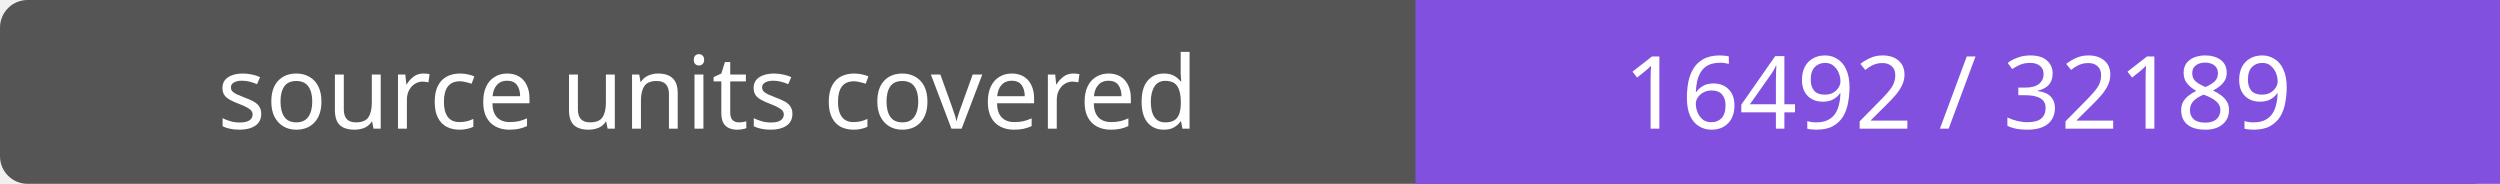
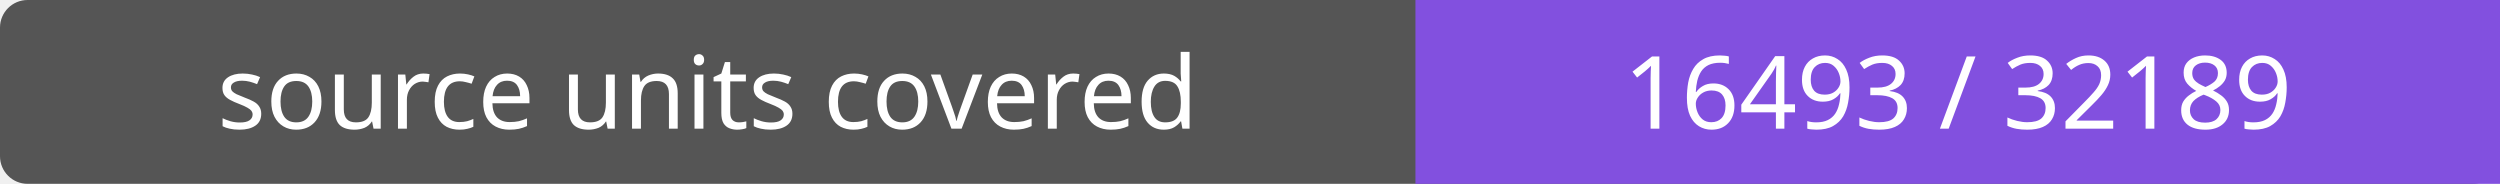
- <svg xmlns="http://www.w3.org/2000/svg" width="272" height="20" role="img" aria-label="source units covered: 16492 / 32189">
+ <svg xmlns="http://www.w3.org/2000/svg" width="272" height="20" role="img" aria-label="source units covered: 16493 / 32189">
  <rect width="272" height="20" rx="3" fill="#555" />
  <path fill="#8250df" d="M154 0h118v20H154z" />
  <g fill="#fff" text-anchor="middle" font-family="Verdana,sans-serif" font-size="11">
    <text x="77.0" y="14">source units covered</text>
-     <text x="213.0" y="14">16492 / 32189</text>
+     <text x="213.0" y="14">16493 / 32189</text>
  </g>
</svg>
